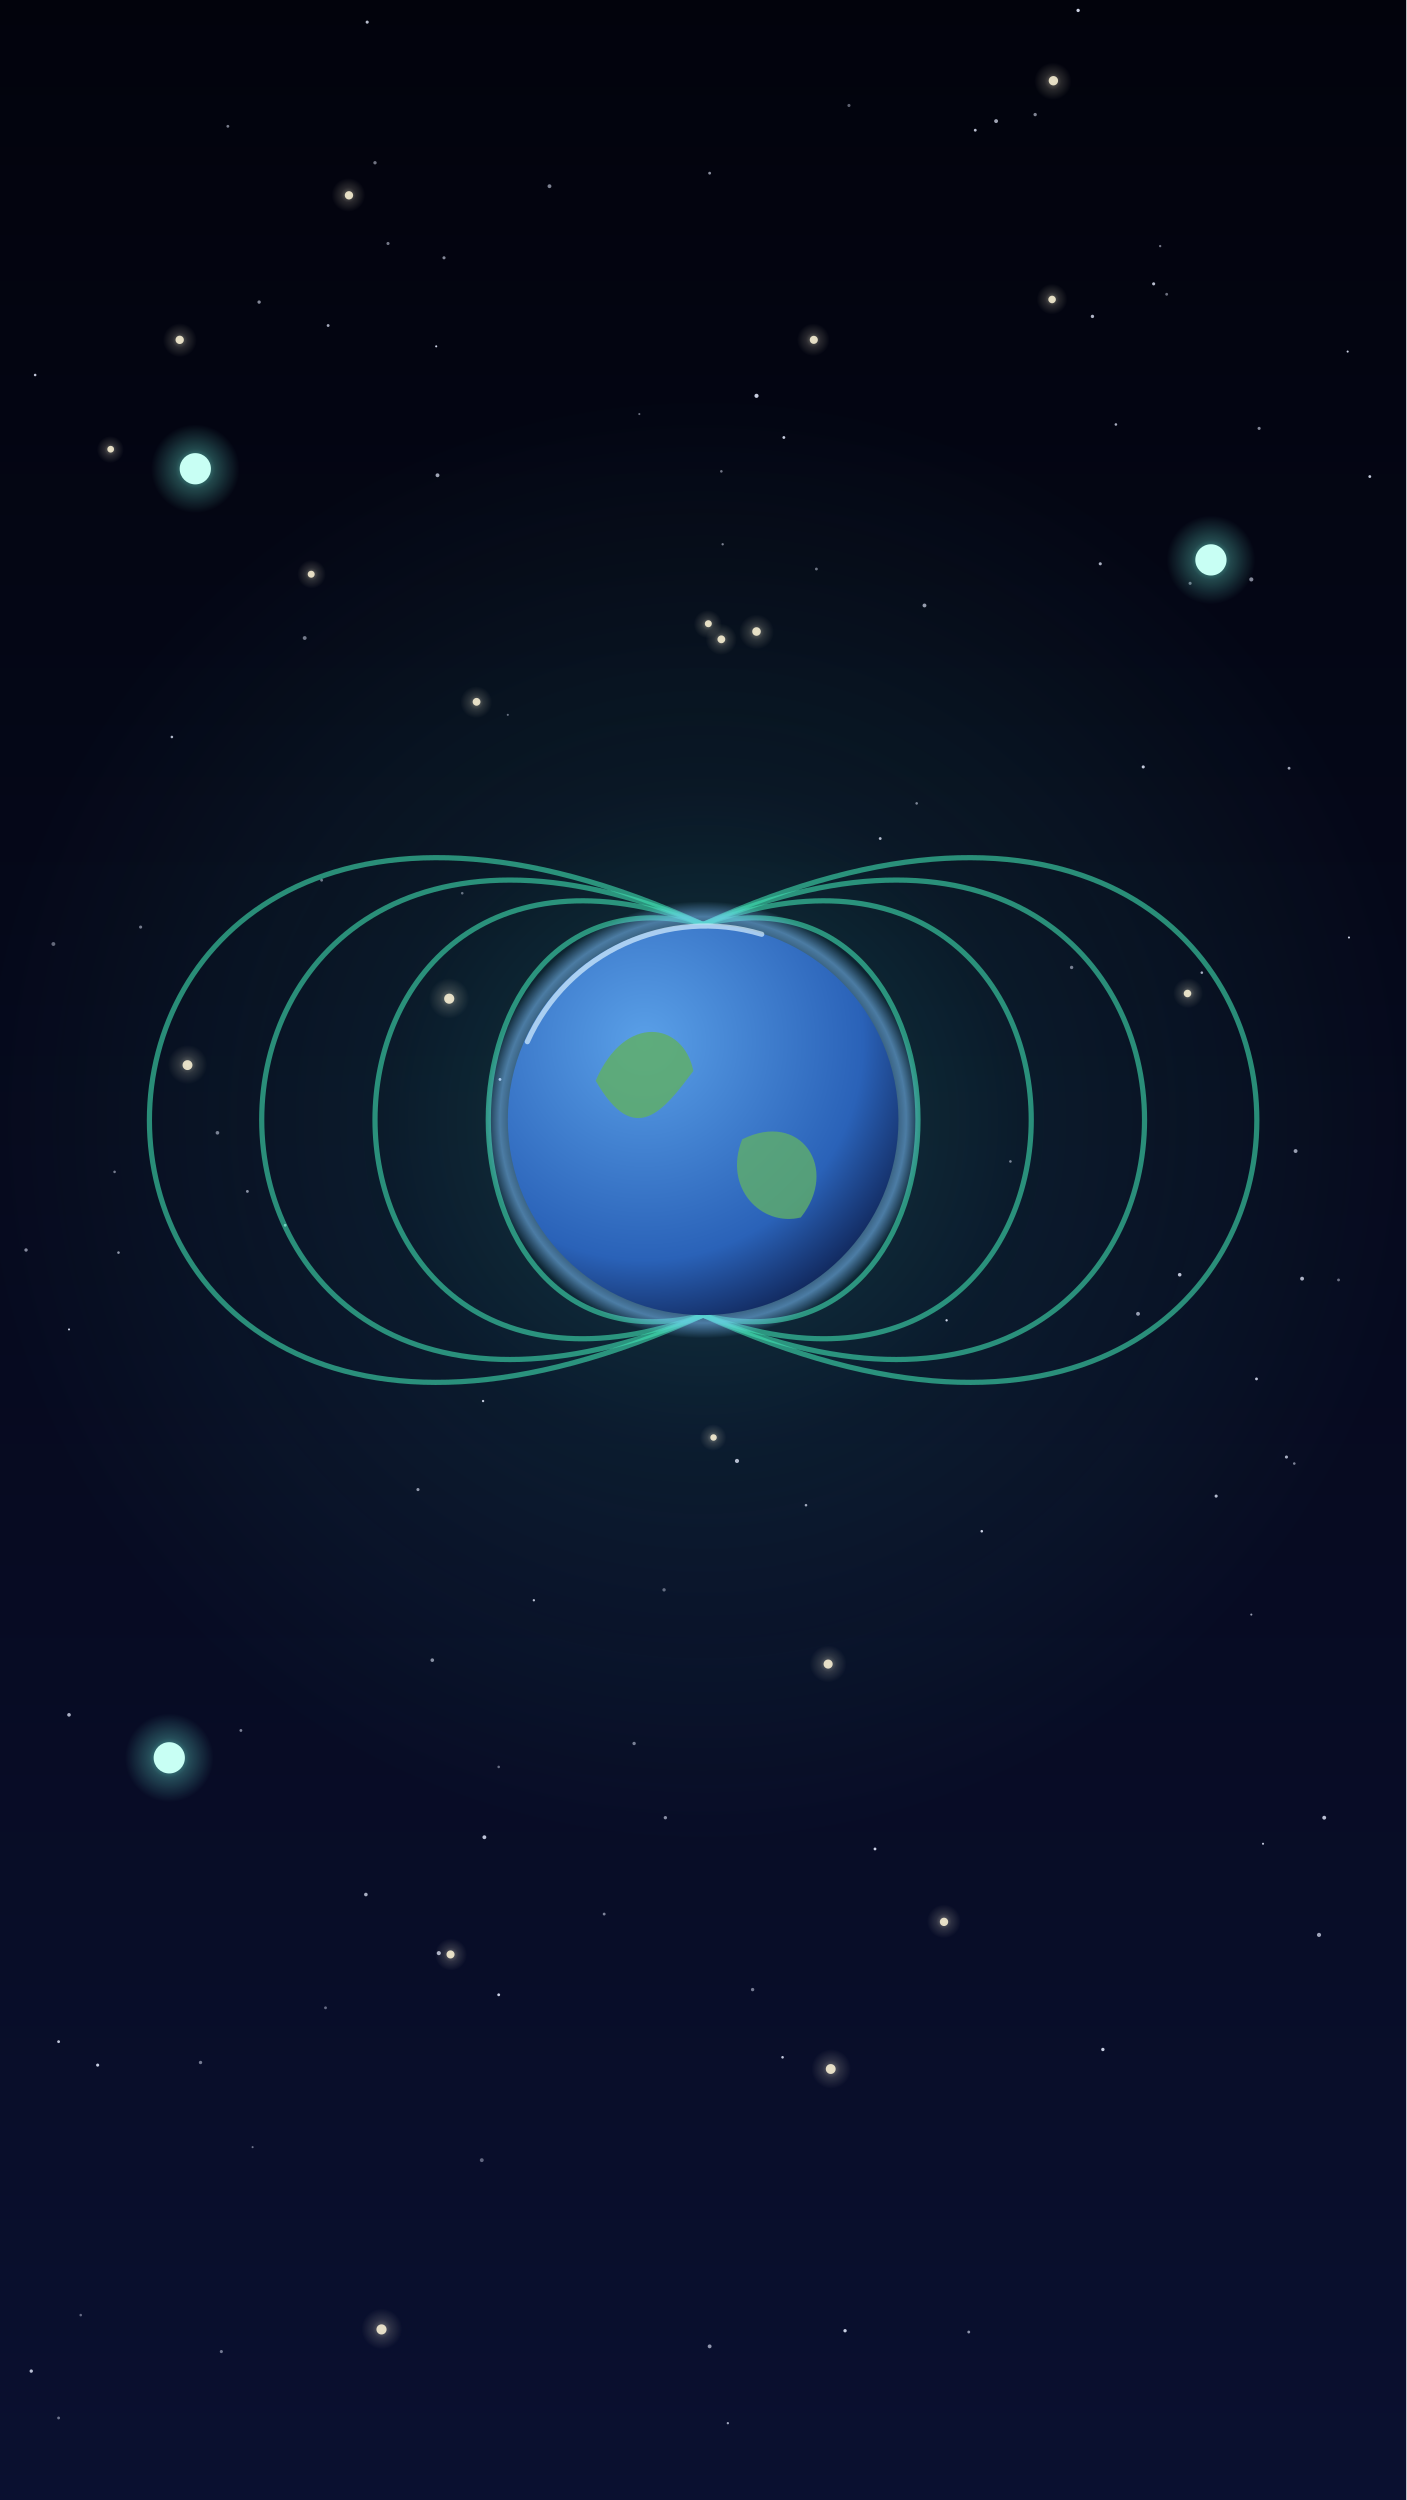
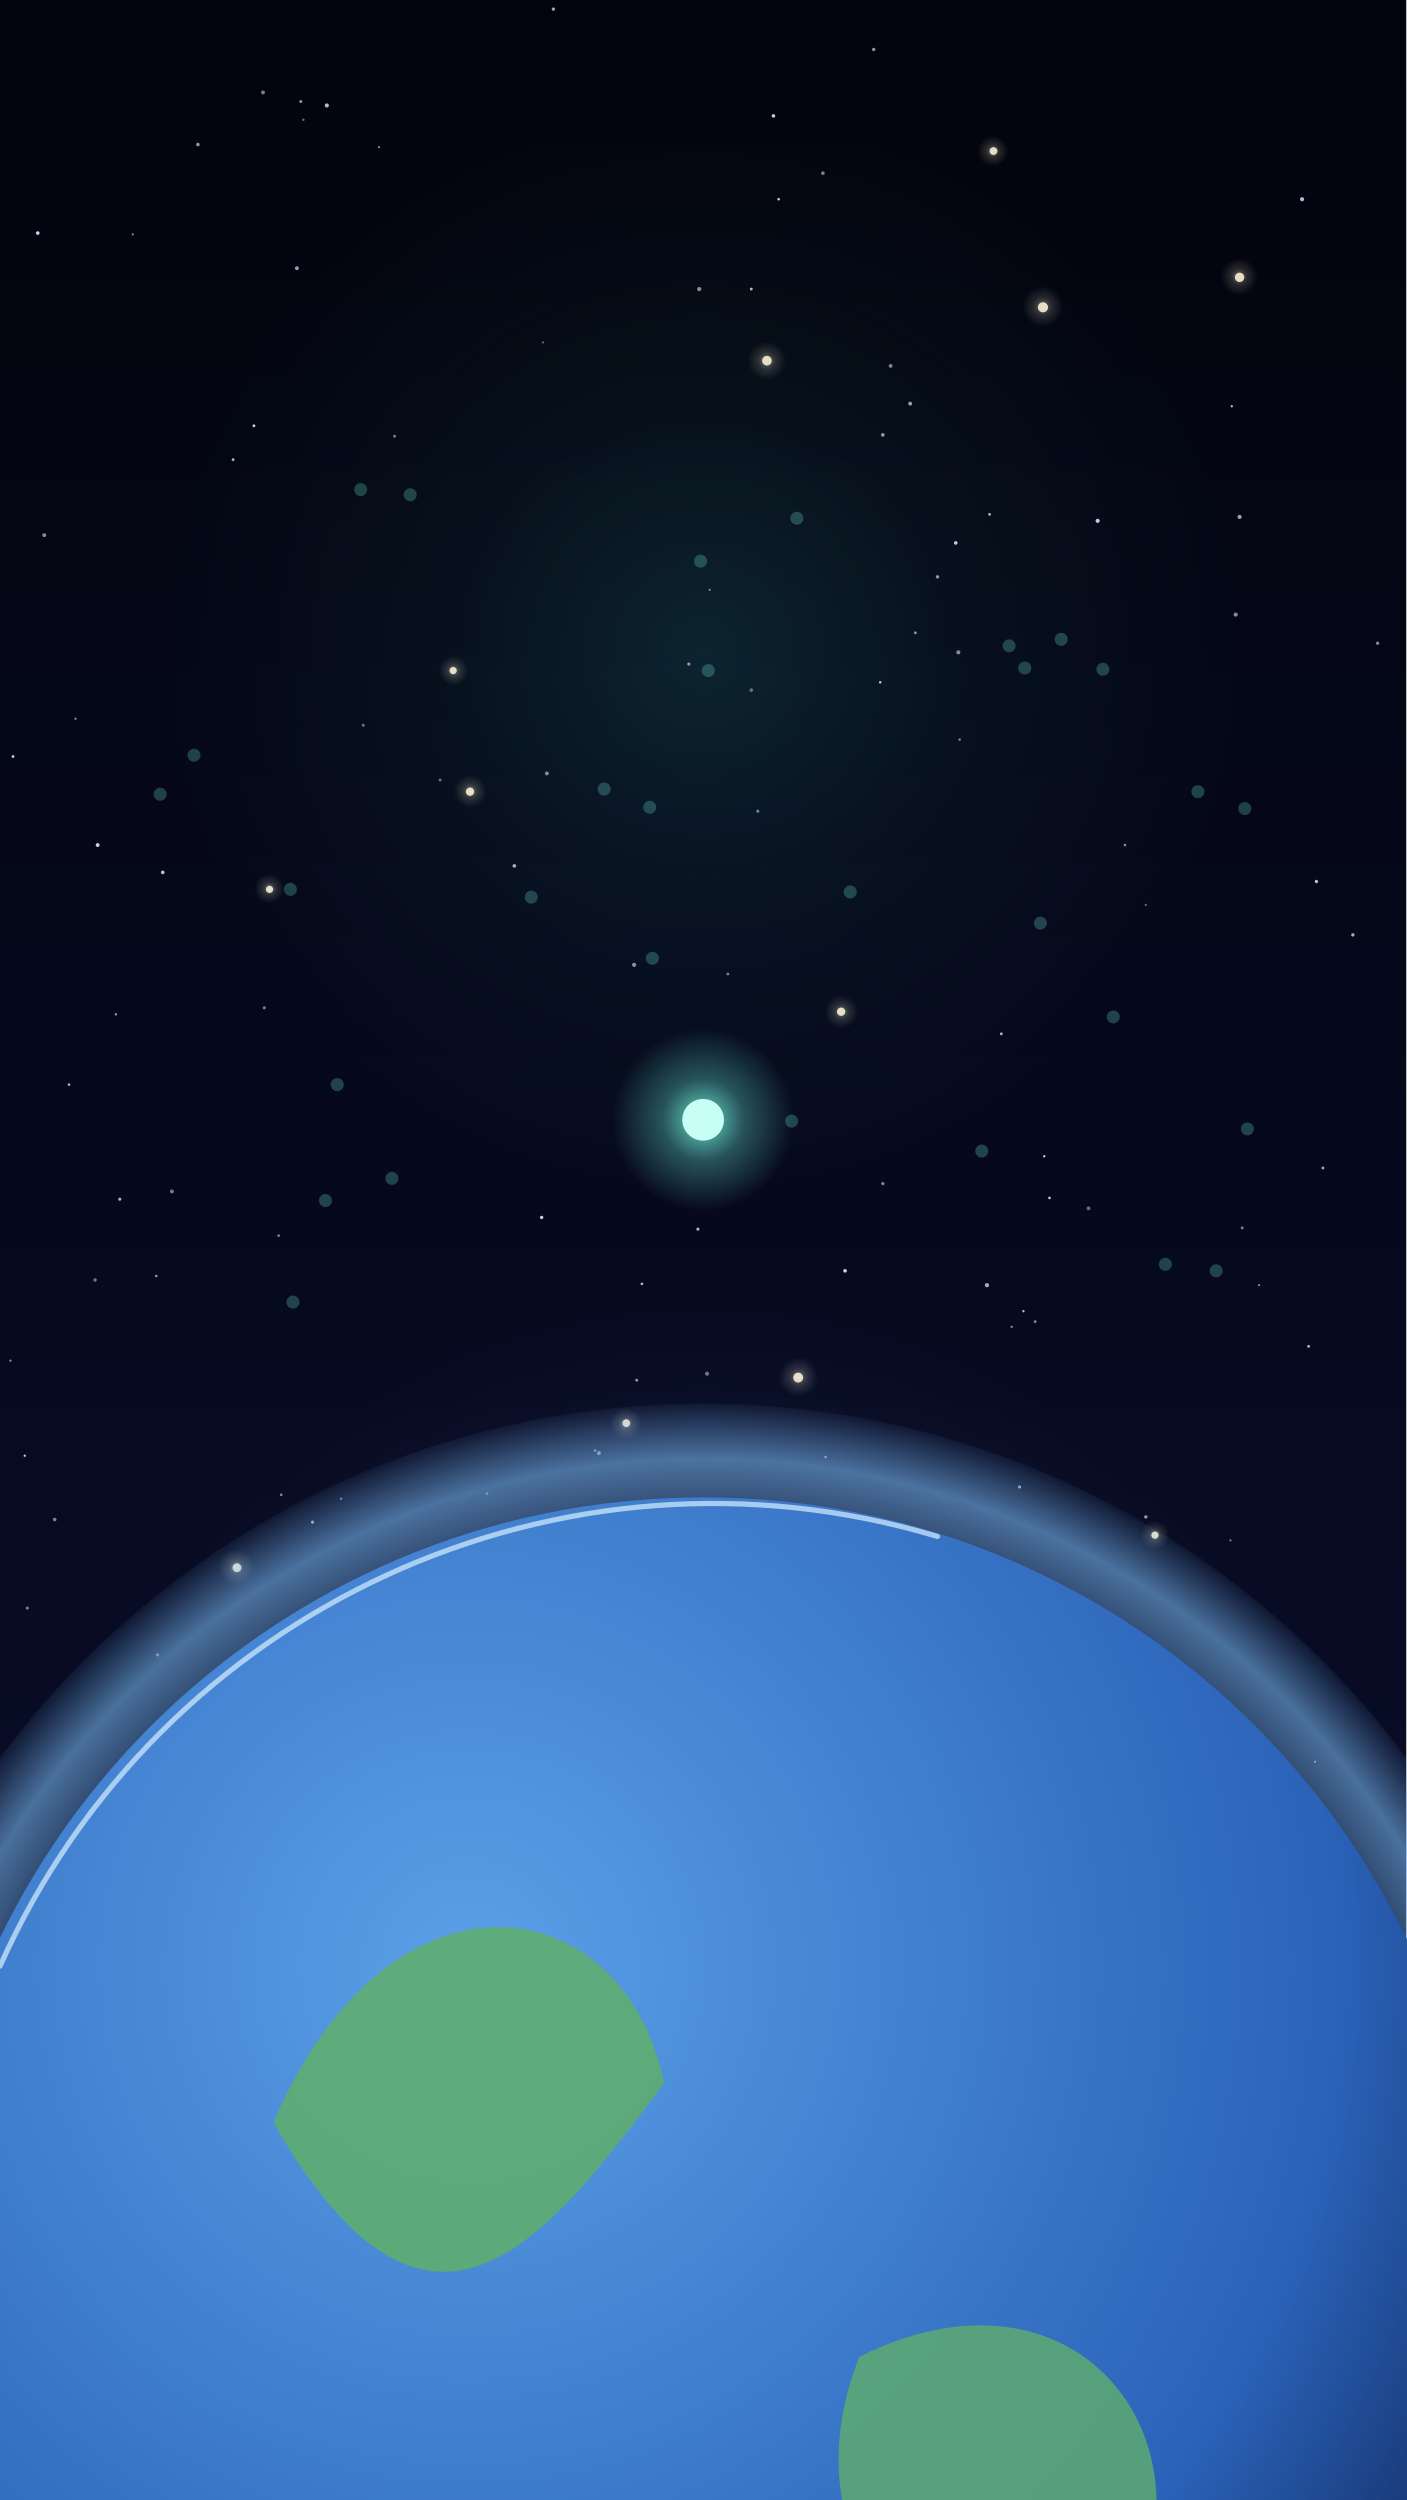
<svg xmlns="http://www.w3.org/2000/svg" viewBox="0 0 1080 1920" width="1080" height="1920">
  <defs>
    <linearGradient id="lg-1" x1="0" y1="0" x2="0" y2="1">
      <stop offset="0" stop-color="#02030c" stop-opacity="1" />
      <stop offset="1" stop-color="#0a1030" stop-opacity="1" />
    </linearGradient>
    <radialGradient id="rg-2" cx="0.5" cy="0.5" r="0.5">
-       <stop offset="0" stop-color="#3fd0c0" stop-opacity="0.25" />
-       <stop offset="0.45" stop-color="#3fd0c0" stop-opacity="0.087" />
+       <stop offset="0" stop-color="#6f8cff" stop-opacity="0.35" />
+       <stop offset="0.45" stop-color="#6f8cff" stop-opacity="0.122" />
+       <stop offset="1" stop-color="#6f8cff" stop-opacity="0" />
+     </radialGradient>
+     <radialGradient id="rg-3" cx="0.5" cy="0.5" r="0.5">
+       <stop offset="0" stop-color="#3fd0c0" stop-opacity="0.15" />
+       <stop offset="0.45" stop-color="#3fd0c0" stop-opacity="0.052" />
      <stop offset="1" stop-color="#3fd0c0" stop-opacity="0" />
    </radialGradient>
-     <radialGradient id="rg-3" cx="0.5" cy="0.5" r="0.5">
-       <stop offset="0" stop-color="#fff6d8" stop-opacity="0.4" />
-       <stop offset="0.45" stop-color="#fff6d8" stop-opacity="0.14" />
-       <stop offset="1" stop-color="#fff6d8" stop-opacity="0" />
-     </radialGradient>
    <radialGradient id="rg-4" cx="0.5" cy="0.5" r="0.5">
      <stop offset="0" stop-color="#fff6d8" stop-opacity="0.4" />
      <stop offset="0.45" stop-color="#fff6d8" stop-opacity="0.14" />
      <stop offset="1" stop-color="#fff6d8" stop-opacity="0" />
    </radialGradient>
    <radialGradient id="rg-5" cx="0.5" cy="0.5" r="0.5">
      <stop offset="0" stop-color="#fff6d8" stop-opacity="0.4" />
      <stop offset="0.45" stop-color="#fff6d8" stop-opacity="0.14" />
      <stop offset="1" stop-color="#fff6d8" stop-opacity="0" />
    </radialGradient>
    <radialGradient id="rg-6" cx="0.5" cy="0.5" r="0.5">
      <stop offset="0" stop-color="#fff6d8" stop-opacity="0.4" />
      <stop offset="0.45" stop-color="#fff6d8" stop-opacity="0.14" />
      <stop offset="1" stop-color="#fff6d8" stop-opacity="0" />
    </radialGradient>
    <radialGradient id="rg-7" cx="0.5" cy="0.5" r="0.5">
      <stop offset="0" stop-color="#fff6d8" stop-opacity="0.4" />
      <stop offset="0.45" stop-color="#fff6d8" stop-opacity="0.14" />
      <stop offset="1" stop-color="#fff6d8" stop-opacity="0" />
    </radialGradient>
    <radialGradient id="rg-8" cx="0.5" cy="0.5" r="0.5">
      <stop offset="0" stop-color="#fff6d8" stop-opacity="0.4" />
      <stop offset="0.45" stop-color="#fff6d8" stop-opacity="0.14" />
      <stop offset="1" stop-color="#fff6d8" stop-opacity="0" />
    </radialGradient>
    <radialGradient id="rg-9" cx="0.5" cy="0.5" r="0.5">
      <stop offset="0" stop-color="#fff6d8" stop-opacity="0.4" />
      <stop offset="0.45" stop-color="#fff6d8" stop-opacity="0.14" />
      <stop offset="1" stop-color="#fff6d8" stop-opacity="0" />
    </radialGradient>
    <radialGradient id="rg-10" cx="0.5" cy="0.5" r="0.5">
      <stop offset="0" stop-color="#fff6d8" stop-opacity="0.4" />
      <stop offset="0.45" stop-color="#fff6d8" stop-opacity="0.14" />
      <stop offset="1" stop-color="#fff6d8" stop-opacity="0" />
    </radialGradient>
    <radialGradient id="rg-11" cx="0.5" cy="0.5" r="0.5">
      <stop offset="0" stop-color="#fff6d8" stop-opacity="0.4" />
      <stop offset="0.45" stop-color="#fff6d8" stop-opacity="0.14" />
      <stop offset="1" stop-color="#fff6d8" stop-opacity="0" />
    </radialGradient>
    <radialGradient id="rg-12" cx="0.5" cy="0.5" r="0.5">
      <stop offset="0" stop-color="#fff6d8" stop-opacity="0.4" />
      <stop offset="0.45" stop-color="#fff6d8" stop-opacity="0.14" />
      <stop offset="1" stop-color="#fff6d8" stop-opacity="0" />
    </radialGradient>
    <radialGradient id="rg-13" cx="0.5" cy="0.5" r="0.5">
      <stop offset="0" stop-color="#fff6d8" stop-opacity="0.4" />
      <stop offset="0.45" stop-color="#fff6d8" stop-opacity="0.14" />
      <stop offset="1" stop-color="#fff6d8" stop-opacity="0" />
    </radialGradient>
    <radialGradient id="rg-14" cx="0.5" cy="0.5" r="0.5">
      <stop offset="0" stop-color="#fff6d8" stop-opacity="0.4" />
      <stop offset="0.45" stop-color="#fff6d8" stop-opacity="0.14" />
      <stop offset="1" stop-color="#fff6d8" stop-opacity="0" />
    </radialGradient>
    <radialGradient id="rg-15" cx="0.5" cy="0.5" r="0.5">
      <stop offset="0" stop-color="#fff6d8" stop-opacity="0.4" />
      <stop offset="0.45" stop-color="#fff6d8" stop-opacity="0.14" />
      <stop offset="1" stop-color="#fff6d8" stop-opacity="0" />
    </radialGradient>
    <radialGradient id="rg-16" cx="0.5" cy="0.5" r="0.5">
      <stop offset="0" stop-color="#fff6d8" stop-opacity="0.4" />
      <stop offset="0.45" stop-color="#fff6d8" stop-opacity="0.14" />
      <stop offset="1" stop-color="#fff6d8" stop-opacity="0" />
    </radialGradient>
    <radialGradient id="rg-17" cx="0.5" cy="0.5" r="0.5">
      <stop offset="0" stop-color="#fff6d8" stop-opacity="0.4" />
      <stop offset="0.45" stop-color="#fff6d8" stop-opacity="0.14" />
      <stop offset="1" stop-color="#fff6d8" stop-opacity="0" />
    </radialGradient>
    <radialGradient id="rg-18" cx="0.5" cy="0.5" r="0.5">
      <stop offset="0" stop-color="#fff6d8" stop-opacity="0.4" />
      <stop offset="0.45" stop-color="#fff6d8" stop-opacity="0.14" />
      <stop offset="1" stop-color="#fff6d8" stop-opacity="0" />
    </radialGradient>
    <radialGradient id="rg-19" cx="0.5" cy="0.5" r="0.5">
      <stop offset="0" stop-color="#fff6d8" stop-opacity="0.4" />
      <stop offset="0.45" stop-color="#fff6d8" stop-opacity="0.14" />
      <stop offset="1" stop-color="#fff6d8" stop-opacity="0" />
    </radialGradient>
    <radialGradient id="rg-20" cx="0.5" cy="0.5" r="0.5">
      <stop offset="0" stop-color="#fff6d8" stop-opacity="0.4" />
      <stop offset="0.45" stop-color="#fff6d8" stop-opacity="0.14" />
      <stop offset="1" stop-color="#fff6d8" stop-opacity="0" />
    </radialGradient>
    <radialGradient id="rg-21" cx="0.5" cy="0.5" r="0.5">
      <stop offset="0" stop-color="#fff6d8" stop-opacity="0.4" />
      <stop offset="0.45" stop-color="#fff6d8" stop-opacity="0.14" />
      <stop offset="1" stop-color="#fff6d8" stop-opacity="0" />
    </radialGradient>
    <radialGradient id="rg-22" cx="0.5" cy="0.5" r="0.5">
      <stop offset="0" stop-color="#fff6d8" stop-opacity="0.4" />
      <stop offset="0.45" stop-color="#fff6d8" stop-opacity="0.14" />
      <stop offset="1" stop-color="#fff6d8" stop-opacity="0" />
    </radialGradient>
    <radialGradient id="rg-23" cx="0.5" cy="0.5" r="0.5">
      <stop offset="0" stop-color="#fff6d8" stop-opacity="0.4" />
      <stop offset="0.45" stop-color="#fff6d8" stop-opacity="0.14" />
      <stop offset="1" stop-color="#fff6d8" stop-opacity="0" />
    </radialGradient>
-     <radialGradient id="rg-24" cx="0.35" cy="0.3" r="0.8">
+     <radialGradient id="rg-24" cx="0.5" cy="0.5" r="0.5">
+       <stop offset="0" stop-color="#fff6d8" stop-opacity="0.4" />
+       <stop offset="0.45" stop-color="#fff6d8" stop-opacity="0.14" />
+       <stop offset="1" stop-color="#fff6d8" stop-opacity="0" />
+     </radialGradient>
+     <radialGradient id="rg-25" cx="0.35" cy="0.3" r="0.8">
      <stop offset="0" stop-color="#5aa0e8" stop-opacity="1" />
      <stop offset="0.7" stop-color="#2a62b8" stop-opacity="1" />
      <stop offset="1" stop-color="#0c1c4a" stop-opacity="1" />
    </radialGradient>
-     <radialGradient id="rg-25" cx="0.5" cy="0.5" r="0.5">
+     <radialGradient id="rg-26" cx="0.5" cy="0.5" r="0.5">
      <stop offset="0.8" stop-color="#7fc2ff" stop-opacity="0.0" />
      <stop offset="0.93" stop-color="#7fc2ff" stop-opacity="0.55" />
      <stop offset="1" stop-color="#7fc2ff" stop-opacity="0" />
    </radialGradient>
-     <radialGradient id="rg-26" cx="0.5" cy="0.5" r="0.5">
-       <stop offset="0" stop-color="#6ff0dc" stop-opacity="0.8" />
-       <stop offset="0.45" stop-color="#6ff0dc" stop-opacity="0.28" />
-       <stop offset="1" stop-color="#6ff0dc" stop-opacity="0" />
-     </radialGradient>
    <radialGradient id="rg-27" cx="0.5" cy="0.5" r="0.5">
-       <stop offset="0" stop-color="#6ff0dc" stop-opacity="0.8" />
-       <stop offset="0.45" stop-color="#6ff0dc" stop-opacity="0.28" />
-       <stop offset="1" stop-color="#6ff0dc" stop-opacity="0" />
-     </radialGradient>
-     <radialGradient id="rg-28" cx="0.5" cy="0.5" r="0.5">
-       <stop offset="0" stop-color="#6ff0dc" stop-opacity="0.8" />
-       <stop offset="0.45" stop-color="#6ff0dc" stop-opacity="0.28" />
+       <stop offset="0" stop-color="#6ff0dc" stop-opacity="0.9" />
+       <stop offset="0.45" stop-color="#6ff0dc" stop-opacity="0.315" />
      <stop offset="1" stop-color="#6ff0dc" stop-opacity="0" />
    </radialGradient>
  </defs>
  <rect id="space-bg" width="1080" height="1920" fill="url(#lg-1)" />
  <g id="mv-drift-nebula-cloud">
-     <circle cx="540" cy="860" r="560" fill="url(#rg-2)" />
+     <circle cx="540" cy="1500" r="500" fill="url(#rg-2)" />
+     <circle cx="540" cy="500" r="420" fill="url(#rg-3)" />
  </g>
  <g id="star-field">
-     <circle cx="1035" cy="270" r="0.8" fill="#e6ecff" opacity="0.90" />
-     <circle cx="199" cy="232" r="1.3" fill="#e6ecff" opacity="0.57" />
-     <circle cx="961" cy="445" r="1.6" fill="#e6ecff" opacity="0.56" />
-     <circle cx="649" cy="1790" r="1.3" fill="#e6ecff" opacity="0.86" />
-     <circle cx="765" cy="93" r="1.5" fill="#e6ecff" opacity="0.69" />
-     <circle cx="336" cy="365" r="1.5" fill="#e6ecff" opacity="0.69" />
-     <circle cx="1013" cy="1486" r="1.6" fill="#e6ecff" opacity="0.68" />
-     <circle cx="754" cy="1176" r="1.0" fill="#e6ecff" opacity="0.88" />
-     <circle cx="337" cy="1500" r="1.6" fill="#e6ecff" opacity="0.73" />
-     <circle cx="154" cy="1584" r="1.3" fill="#e6ecff" opacity="0.49" />
-     <circle cx="53" cy="1021" r="0.8" fill="#e6ecff" opacity="0.86" />
-     <circle cx="547" cy="993" r="1.1" fill="#e6ecff" opacity="0.73" />
-     <circle cx="990" cy="590" r="1.1" fill="#e6ecff" opacity="0.69" />
-     <circle cx="321" cy="1144" r="1.2" fill="#e6ecff" opacity="0.62" />
-     <circle cx="727" cy="1014" r="0.9" fill="#e6ecff" opacity="0.90" />
-     <circle cx="384" cy="829" r="1.1" fill="#e6ecff" opacity="0.86" />
-     <circle cx="1028" cy="983" r="1.1" fill="#e6ecff" opacity="0.45" />
-     <circle cx="967" cy="329" r="1.2" fill="#e6ecff" opacity="0.57" />
-     <circle cx="355" cy="686" r="1.0" fill="#e6ecff" opacity="0.42" />
-     <circle cx="578" cy="1528" r="1.3" fill="#e6ecff" opacity="0.50" />
-     <circle cx="749" cy="100" r="1.1" fill="#e6ecff" opacity="0.81" />
-     <circle cx="995" cy="884" r="1.5" fill="#e6ecff" opacity="0.65" />
-     <circle cx="566" cy="1122" r="1.6" fill="#e6ecff" opacity="0.77" />
-     <circle cx="511" cy="1396" r="1.3" fill="#e6ecff" opacity="0.58" />
-     <circle cx="847" cy="1574" r="1.3" fill="#e6ecff" opacity="0.87" />
-     <circle cx="20" cy="960" r="1.3" fill="#e6ecff" opacity="0.57" />
-     <circle cx="185" cy="1329" r="1.1" fill="#e6ecff" opacity="0.53" />
-     <circle cx="45" cy="1857" r="1.1" fill="#e6ecff" opacity="0.46" />
-     <circle cx="234" cy="490" r="1.5" fill="#e6ecff" opacity="0.49" />
-     <circle cx="298" cy="187" r="1.2" fill="#e6ecff" opacity="0.50" />
-     <circle cx="372" cy="1411" r="1.5" fill="#e6ecff" opacity="0.82" />
-     <circle cx="41" cy="725" r="1.5" fill="#e6ecff" opacity="0.42" />
-     <circle cx="219" cy="941" r="1.1" fill="#e6ecff" opacity="0.78" />
-     <circle cx="776" cy="892" r="1.0" fill="#e6ecff" opacity="0.52" />
-     <circle cx="288" cy="125" r="1.3" fill="#e6ecff" opacity="0.48" />
-     <circle cx="961" cy="1240" r="0.8" fill="#e6ecff" opacity="0.65" />
-     <circle cx="652" cy="81" r="1.2" fill="#e6ecff" opacity="0.41" />
-     <circle cx="828" cy="8" r="1.3" fill="#e6ecff" opacity="0.89" />
-     <circle cx="914" cy="448" r="1.2" fill="#e6ecff" opacity="0.47" />
-     <circle cx="370" cy="1659" r="1.5" fill="#e6ecff" opacity="0.40" />
-     <circle cx="410" cy="1229" r="0.9" fill="#e6ecff" opacity="0.80" />
-     <circle cx="965" cy="1059" r="1.1" fill="#e6ecff" opacity="0.82" />
-     <circle cx="554" cy="362" r="1.0" fill="#e6ecff" opacity="0.48" />
-     <circle cx="906" cy="979" r="1.4" fill="#e6ecff" opacity="0.81" />
-     <circle cx="1052" cy="366" r="1.1" fill="#e6ecff" opacity="0.84" />
-     <circle cx="823" cy="743" r="1.3" fill="#e6ecff" opacity="0.50" />
-     <circle cx="175" cy="97" r="1.1" fill="#e6ecff" opacity="0.52" />
-     <circle cx="559" cy="1861" r="0.9" fill="#e6ecff" opacity="0.68" />
-     <circle cx="934" cy="1149" r="1.2" fill="#e6ecff" opacity="0.78" />
-     <circle cx="24" cy="1821" r="1.3" fill="#e6ecff" opacity="0.80" />
-     <circle cx="891" cy="189" r="0.9" fill="#e6ecff" opacity="0.49" />
-     <circle cx="545" cy="1802" r="1.5" fill="#e6ecff" opacity="0.61" />
-     <circle cx="672" cy="1420" r="1.1" fill="#e6ecff" opacity="0.89" />
-     <circle cx="1017" cy="1396" r="1.5" fill="#e6ecff" opacity="0.80" />
-     <circle cx="704" cy="617" r="1.0" fill="#e6ecff" opacity="0.52" />
-     <circle cx="62" cy="1778" r="1.0" fill="#e6ecff" opacity="0.41" />
-     <circle cx="341" cy="198" r="1.2" fill="#e6ecff" opacity="0.57" />
-     <circle cx="190" cy="915" r="1.1" fill="#e6ecff" opacity="0.58" />
-     <circle cx="878" cy="589" r="1.2" fill="#e6ecff" opacity="0.84" />
-     <circle cx="1036" cy="720" r="0.8" fill="#e6ecff" opacity="0.88" />
-     <circle cx="555" cy="418" r="0.9" fill="#e6ecff" opacity="0.52" />
-     <circle cx="335" cy="266" r="0.8" fill="#e6ecff" opacity="0.90" />
-     <circle cx="886" cy="218" r="1.2" fill="#e6ecff" opacity="0.80" />
-     <circle cx="545" cy="133" r="1.1" fill="#e6ecff" opacity="0.59" />
-     <circle cx="988" cy="1119" r="1.2" fill="#e6ecff" opacity="0.72" />
-     <circle cx="53" cy="1317" r="1.4" fill="#e6ecff" opacity="0.74" />
-     <circle cx="390" cy="549" r="0.8" fill="#e6ecff" opacity="0.44" />
-     <circle cx="167" cy="870" r="1.4" fill="#e6ecff" opacity="0.51" />
-     <circle cx="510" cy="1221" r="1.3" fill="#e6ecff" opacity="0.41" />
-     <circle cx="994" cy="1124" r="1.0" fill="#e6ecff" opacity="0.52" />
-     <circle cx="744" cy="1791" r="1.1" fill="#e6ecff" opacity="0.60" />
-     <circle cx="602" cy="336" r="1.1" fill="#e6ecff" opacity="0.86" />
-     <circle cx="601" cy="1580" r="1.0" fill="#e6ecff" opacity="0.83" />
-     <circle cx="845" cy="433" r="1.2" fill="#e6ecff" opacity="0.74" />
-     <circle cx="619" cy="1156" r="1.0" fill="#e6ecff" opacity="0.68" />
-     <circle cx="383" cy="1532" r="1.1" fill="#e6ecff" opacity="0.89" />
-     <circle cx="627" cy="437" r="1.1" fill="#e6ecff" opacity="0.46" />
-     <circle cx="795" cy="88" r="1.3" fill="#e6ecff" opacity="0.55" />
-     <circle cx="839" cy="243" r="1.3" fill="#e6ecff" opacity="0.76" />
-     <circle cx="252" cy="250" r="1.1" fill="#e6ecff" opacity="0.72" />
-     <circle cx="282" cy="17" r="1.2" fill="#e6ecff" opacity="0.80" />
-     <circle cx="170" cy="1806" r="1.2" fill="#e6ecff" opacity="0.48" />
-     <circle cx="108" cy="712" r="1.2" fill="#e6ecff" opacity="0.49" />
-     <circle cx="91" cy="962" r="1.0" fill="#e6ecff" opacity="0.62" />
-     <circle cx="487" cy="1339" r="1.3" fill="#e6ecff" opacity="0.51" />
-     <circle cx="194" cy="1649" r="0.8" fill="#e6ecff" opacity="0.46" />
-     <circle cx="75" cy="1586" r="1.2" fill="#e6ecff" opacity="0.86" />
-     <circle cx="676" cy="644" r="1.1" fill="#e6ecff" opacity="0.77" />
-     <circle cx="250" cy="1542" r="1.1" fill="#e6ecff" opacity="0.42" />
-     <circle cx="371" cy="1076" r="0.9" fill="#e6ecff" opacity="0.85" />
-     <circle cx="1000" cy="982" r="1.5" fill="#e6ecff" opacity="0.74" />
-     <circle cx="581" cy="304" r="1.6" fill="#e6ecff" opacity="0.86" />
-     <circle cx="488" cy="739" r="0.9" fill="#e6ecff" opacity="0.71" />
-     <circle cx="923" cy="747" r="1.0" fill="#e6ecff" opacity="0.71" />
-     <circle cx="857" cy="326" r="1.0" fill="#e6ecff" opacity="0.72" />
-     <circle cx="45" cy="1568" r="1.1" fill="#e6ecff" opacity="0.82" />
-     <circle cx="491" cy="318" r="0.8" fill="#e6ecff" opacity="0.46" />
-     <circle cx="281" cy="1455" r="1.4" fill="#e6ecff" opacity="0.72" />
-     <circle cx="332" cy="1275" r="1.4" fill="#e6ecff" opacity="0.58" />
-     <circle cx="88" cy="900" r="1.0" fill="#e6ecff" opacity="0.49" />
-     <circle cx="422" cy="143" r="1.5" fill="#e6ecff" opacity="0.54" />
-     <circle cx="970" cy="1416" r="0.8" fill="#e6ecff" opacity="0.85" />
-     <circle cx="874" cy="1009" r="1.5" fill="#e6ecff" opacity="0.64" />
-     <circle cx="27" cy="288" r="1.0" fill="#e6ecff" opacity="0.83" />
-     <circle cx="896" cy="226" r="1.1" fill="#e6ecff" opacity="0.46" />
-     <circle cx="247" cy="676" r="1.1" fill="#e6ecff" opacity="0.47" />
-     <circle cx="710" cy="465" r="1.5" fill="#e6ecff" opacity="0.64" />
-     <circle cx="464" cy="1470" r="1.1" fill="#e6ecff" opacity="0.53" />
-     <circle cx="132" cy="566" r="1.0" fill="#e6ecff" opacity="0.77" />
-     <circle cx="383" cy="1357" r="1.0" fill="#e6ecff" opacity="0.43" />
+     <circle cx="178" cy="1324" r="1.3" fill="#e6ecff" opacity="0.64" />
+     <circle cx="233" cy="1522" r="1.4" fill="#e6ecff" opacity="0.66" />
+     <circle cx="545" cy="453" r="0.8" fill="#e6ecff" opacity="0.59" />
+     <circle cx="632" cy="133" r="1.4" fill="#e6ecff" opacity="0.52" />
+     <circle cx="251" cy="81" r="1.6" fill="#e6ecff" opacity="0.77" />
+     <circle cx="945" cy="1183" r="0.8" fill="#e6ecff" opacity="0.56" />
+     <circle cx="537" cy="222" r="1.6" fill="#e6ecff" opacity="0.58" />
+     <circle cx="167" cy="1570" r="0.9" fill="#e6ecff" opacity="0.86" />
+     <circle cx="489" cy="1060" r="1.1" fill="#e6ecff" opacity="0.64" />
+     <circle cx="202" cy="71" r="1.5" fill="#e6ecff" opacity="0.52" />
+     <circle cx="843" cy="400" r="1.6" fill="#e6ecff" opacity="0.85" />
+     <circle cx="815" cy="1465" r="1.3" fill="#e6ecff" opacity="0.76" />
+     <circle cx="132" cy="915" r="1.5" fill="#e6ecff" opacity="0.50" />
+     <circle cx="997" cy="1704" r="1.1" fill="#e6ecff" opacity="0.58" />
+     <circle cx="487" cy="741" r="1.6" fill="#e6ecff" opacity="0.59" />
+     <circle cx="29" cy="179" r="1.4" fill="#e6ecff" opacity="0.90" />
+     <circle cx="536" cy="944" r="1.2" fill="#e6ecff" opacity="0.77" />
+     <circle cx="240" cy="1169" r="1.2" fill="#e6ecff" opacity="0.71" />
+     <circle cx="195" cy="327" r="1.1" fill="#e6ecff" opacity="0.86" />
+     <circle cx="374" cy="1147" r="1.0" fill="#e6ecff" opacity="0.45" />
+     <circle cx="71" cy="1562" r="1.4" fill="#e6ecff" opacity="0.59" />
+     <circle cx="738" cy="1298" r="1.5" fill="#e6ecff" opacity="0.88" />
+     <circle cx="440" cy="1899" r="1.6" fill="#e6ecff" opacity="0.70" />
+     <circle cx="954" cy="943" r="1.1" fill="#e6ecff" opacity="0.52" />
+     <circle cx="946" cy="312" r="0.9" fill="#e6ecff" opacity="0.80" />
+     <circle cx="836" cy="928" r="1.5" fill="#e6ecff" opacity="0.43" />
+     <circle cx="279" cy="557" r="1.1" fill="#e6ecff" opacity="0.49" />
+     <circle cx="75" cy="649" r="1.5" fill="#e6ecff" opacity="0.89" />
+     <circle cx="806" cy="920" r="1.0" fill="#e6ecff" opacity="0.88" />
+     <circle cx="568" cy="1399" r="0.8" fill="#e6ecff" opacity="0.51" />
+     <circle cx="905" cy="1527" r="1.5" fill="#e6ecff" opacity="0.70" />
+     <circle cx="460" cy="1116" r="1.5" fill="#e6ecff" opacity="0.55" />
+     <circle cx="577" cy="530" r="1.4" fill="#e6ecff" opacity="0.41" />
+     <circle cx="740" cy="1832" r="0.8" fill="#e6ecff" opacity="0.70" />
+     <circle cx="695" cy="1635" r="1.3" fill="#e6ecff" opacity="0.53" />
+     <circle cx="438" cy="1841" r="1.5" fill="#e6ecff" opacity="0.47" />
+     <circle cx="102" cy="180" r="0.8" fill="#e6ecff" opacity="0.62" />
+     <circle cx="152" cy="1665" r="1.3" fill="#e6ecff" opacity="0.46" />
+     <circle cx="582" cy="623" r="1.2" fill="#e6ecff" opacity="0.51" />
+     <circle cx="179" cy="353" r="1.1" fill="#e6ecff" opacity="0.75" />
+     <circle cx="594" cy="89" r="1.4" fill="#e6ecff" opacity="0.84" />
+     <circle cx="836" cy="1518" r="0.8" fill="#e6ecff" opacity="0.63" />
+     <circle cx="69" cy="1467" r="0.9" fill="#e6ecff" opacity="0.76" />
+     <circle cx="273" cy="1338" r="1.1" fill="#e6ecff" opacity="0.42" />
+     <circle cx="420" cy="594" r="1.5" fill="#e6ecff" opacity="0.55" />
+     <circle cx="543" cy="1055" r="1.6" fill="#e6ecff" opacity="0.45" />
+     <circle cx="649" cy="976" r="1.4" fill="#e6ecff" opacity="0.88" />
+     <circle cx="335" cy="1343" r="1.2" fill="#e6ecff" opacity="0.68" />
+     <circle cx="69" cy="1564" r="1.6" fill="#e6ecff" opacity="0.58" />
+     <circle cx="344" cy="1907" r="0.9" fill="#e6ecff" opacity="0.44" />
+     <circle cx="79" cy="1564" r="1.4" fill="#e6ecff" opacity="0.62" />
+     <circle cx="671" cy="38" r="1.3" fill="#e6ecff" opacity="0.62" />
+     <circle cx="559" cy="748" r="1.1" fill="#e6ecff" opacity="0.51" />
+     <circle cx="53" cy="833" r="1.0" fill="#e6ecff" opacity="0.75" />
+     <circle cx="883" cy="1390" r="1.2" fill="#e6ecff" opacity="0.52" />
+     <circle cx="416" cy="935" r="1.3" fill="#e6ecff" opacity="0.88" />
+     <circle cx="92" cy="921" r="1.2" fill="#e6ecff" opacity="0.76" />
+     <circle cx="962" cy="1497" r="1.3" fill="#e6ecff" opacity="0.78" />
+     <circle cx="721" cy="1649" r="1.4" fill="#e6ecff" opacity="0.74" />
+     <circle cx="265" cy="1760" r="1.1" fill="#e6ecff" opacity="0.71" />
+     <circle cx="891" cy="1850" r="1.6" fill="#e6ecff" opacity="0.40" />
+     <circle cx="338" cy="599" r="1.1" fill="#e6ecff" opacity="0.47" />
+     <circle cx="598" cy="153" r="1.0" fill="#e6ecff" opacity="0.87" />
+     <circle cx="802" cy="888" r="0.9" fill="#e6ecff" opacity="0.88" />
+     <circle cx="760" cy="395" r="1.1" fill="#e6ecff" opacity="0.72" />
+     <circle cx="736" cy="501" r="1.6" fill="#e6ecff" opacity="0.56" />
+     <circle cx="275" cy="1623" r="0.9" fill="#e6ecff" opacity="0.74" />
+     <circle cx="216" cy="1148" r="1.0" fill="#e6ecff" opacity="0.59" />
+     <circle cx="1016" cy="897" r="1.1" fill="#e6ecff" opacity="0.71" />
+     <circle cx="303" cy="335" r="1.1" fill="#e6ecff" opacity="0.54" />
+     <circle cx="204" cy="1845" r="0.8" fill="#e6ecff" opacity="0.81" />
+     <circle cx="1010" cy="1353" r="0.8" fill="#e6ecff" opacity="0.65" />
+     <circle cx="42" cy="1167" r="1.4" fill="#e6ecff" opacity="0.52" />
+     <circle cx="8" cy="1045" r="0.9" fill="#e6ecff" opacity="0.55" />
+     <circle cx="490" cy="1717" r="1.1" fill="#e6ecff" opacity="0.47" />
+     <circle cx="855" cy="1579" r="1.2" fill="#e6ecff" opacity="0.42" />
+     <circle cx="203" cy="774" r="1.2" fill="#e6ecff" opacity="0.51" />
+     <circle cx="867" cy="1620" r="1.5" fill="#e6ecff" opacity="0.84" />
+     <circle cx="19" cy="1118" r="0.9" fill="#e6ecff" opacity="0.85" />
+     <circle cx="807" cy="1458" r="1.0" fill="#e6ecff" opacity="0.43" />
+     <circle cx="880" cy="1165" r="1.3" fill="#e6ecff" opacity="0.64" />
+     <circle cx="864" cy="649" r="1.0" fill="#e6ecff" opacity="0.58" />
+     <circle cx="322" cy="1204" r="1.5" fill="#e6ecff" opacity="0.44" />
+     <circle cx="73" cy="983" r="1.3" fill="#e6ecff" opacity="0.49" />
+     <circle cx="291" cy="113" r="0.8" fill="#e6ecff" opacity="0.65" />
+     <circle cx="735" cy="1254" r="0.9" fill="#e6ecff" opacity="0.45" />
+     <circle cx="1005" cy="1034" r="1.1" fill="#e6ecff" opacity="0.75" />
+     <circle cx="786" cy="1007" r="0.9" fill="#e6ecff" opacity="0.81" />
+     <circle cx="231" cy="78" r="1.1" fill="#e6ecff" opacity="0.67" />
+     <circle cx="678" cy="334" r="1.4" fill="#e6ecff" opacity="0.65" />
+     <circle cx="175" cy="1634" r="1.4" fill="#e6ecff" opacity="0.85" />
+     <circle cx="734" cy="417" r="1.4" fill="#e6ecff" opacity="0.85" />
+     <circle cx="576" cy="1744" r="1.6" fill="#e6ecff" opacity="0.60" />
+     <circle cx="1017" cy="1799" r="1.4" fill="#e6ecff" opacity="0.41" />
+     <circle cx="380" cy="1178" r="1.3" fill="#e6ecff" opacity="0.78" />
+     <circle cx="699" cy="310" r="1.5" fill="#e6ecff" opacity="0.67" />
+     <circle cx="952" cy="397" r="1.6" fill="#e6ecff" opacity="0.68" />
+     <circle cx="838" cy="1421" r="1.5" fill="#e6ecff" opacity="0.58" />
+     <circle cx="89" cy="779" r="0.9" fill="#e6ecff" opacity="0.67" />
+     <circle cx="880" cy="695" r="0.9" fill="#e6ecff" opacity="0.41" />
+     <circle cx="457" cy="1114" r="0.8" fill="#e6ecff" opacity="0.73" />
+     <circle cx="228" cy="206" r="1.5" fill="#e6ecff" opacity="0.66" />
+     <circle cx="967" cy="987" r="0.9" fill="#e6ecff" opacity="0.52" />
+     <circle cx="458" cy="1230" r="1.4" fill="#e6ecff" opacity="0.78" />
+     <circle cx="703" cy="486" r="1.1" fill="#e6ecff" opacity="0.59" />
+     <circle cx="529" cy="510" r="1.2" fill="#e6ecff" opacity="0.63" />
+     <circle cx="38" cy="1580" r="1.3" fill="#e6ecff" opacity="0.80" />
+     <circle cx="795" cy="1403" r="1.6" fill="#e6ecff" opacity="0.59" />
+     <circle cx="425" cy="7" r="1.3" fill="#e6ecff" opacity="0.69" />
+     <circle cx="623" cy="1915" r="1.0" fill="#e6ecff" opacity="0.51" />
+     <circle cx="793" cy="1560" r="1.2" fill="#e6ecff" opacity="0.43" />
+     <circle cx="400" cy="1587" r="1.2" fill="#e6ecff" opacity="0.63" />
+     <circle cx="421" cy="1207" r="1.3" fill="#e6ecff" opacity="0.75" />
+     <circle cx="934" cy="1442" r="1.1" fill="#e6ecff" opacity="0.53" />
+     <circle cx="844" cy="1522" r="1.5" fill="#e6ecff" opacity="0.50" />
+     <circle cx="916" cy="1710" r="0.9" fill="#e6ecff" opacity="0.55" />
+     <circle cx="684" cy="281" r="1.5" fill="#e6ecff" opacity="0.53" />
+     <circle cx="737" cy="568" r="1.0" fill="#e6ecff" opacity="0.50" />
+     <circle cx="537" cy="1369" r="1.0" fill="#e6ecff" opacity="0.74" />
+     <circle cx="362" cy="1247" r="1.1" fill="#e6ecff" opacity="0.50" />
+     <circle cx="152" cy="111" r="1.4" fill="#e6ecff" opacity="0.61" />
+     <circle cx="133" cy="1691" r="1.3" fill="#e6ecff" opacity="0.41" />
+     <circle cx="783" cy="1142" r="1.2" fill="#e6ecff" opacity="0.65" />
+     <circle cx="1039" cy="718" r="1.3" fill="#e6ecff" opacity="0.72" />
+     <circle cx="395" cy="665" r="1.4" fill="#e6ecff" opacity="0.72" />
+     <circle cx="493" cy="986" r="1.0" fill="#e6ecff" opacity="0.79" />
+     <circle cx="21" cy="1235" r="1.2" fill="#e6ecff" opacity="0.51" />
+     <circle cx="634" cy="1119" r="0.9" fill="#e6ecff" opacity="0.65" />
+     <circle cx="178" cy="1534" r="1.1" fill="#e6ecff" opacity="0.56" />
+     <circle cx="233" cy="92" r="0.9" fill="#e6ecff" opacity="0.48" />
+     <circle cx="674" cy="1627" r="1.0" fill="#e6ecff" opacity="0.46" />
+     <circle cx="577" cy="222" r="1.1" fill="#e6ecff" opacity="0.78" />
+     <circle cx="219" cy="1343" r="1.2" fill="#e6ecff" opacity="0.44" />
+     <circle cx="262" cy="1151" r="0.9" fill="#e6ecff" opacity="0.50" />
+     <circle cx="623" cy="1571" r="1.2" fill="#e6ecff" opacity="0.73" />
+     <circle cx="10" cy="581" r="1.1" fill="#e6ecff" opacity="0.86" />
+     <circle cx="386" cy="1507" r="0.8" fill="#e6ecff" opacity="0.65" />
+     <circle cx="963" cy="1481" r="1.3" fill="#e6ecff" opacity="0.49" />
+     <circle cx="1000" cy="153" r="1.6" fill="#e6ecff" opacity="0.79" />
+     <circle cx="777" cy="1019" r="0.9" fill="#e6ecff" opacity="0.57" />
+     <circle cx="717" cy="1259" r="1.1" fill="#e6ecff" opacity="0.80" />
+     <circle cx="58" cy="552" r="0.9" fill="#e6ecff" opacity="0.56" />
+     <circle cx="856" cy="1447" r="0.9" fill="#e6ecff" opacity="0.55" />
+     <circle cx="121" cy="1271" r="1.2" fill="#e6ecff" opacity="0.52" />
+     <circle cx="404" cy="1661" r="1.1" fill="#e6ecff" opacity="0.75" />
+     <circle cx="678" cy="909" r="1.2" fill="#e6ecff" opacity="0.58" />
+     <circle cx="214" cy="949" r="1.0" fill="#e6ecff" opacity="0.57" />
+     <circle cx="201" cy="1754" r="1.1" fill="#e6ecff" opacity="0.50" />
+     <circle cx="34" cy="411" r="1.5" fill="#e6ecff" opacity="0.57" />
+     <circle cx="720" cy="443" r="1.3" fill="#e6ecff" opacity="0.63" />
+     <circle cx="795" cy="1015" r="1.1" fill="#e6ecff" opacity="0.54" />
+     <circle cx="642" cy="1597" r="1.4" fill="#e6ecff" opacity="0.64" />
+     <circle cx="355" cy="1712" r="1.5" fill="#e6ecff" opacity="0.47" />
+     <circle cx="734" cy="1482" r="1.3" fill="#e6ecff" opacity="0.88" />
+     <circle cx="949" cy="472" r="1.6" fill="#e6ecff" opacity="0.56" />
+     <circle cx="410" cy="1875" r="0.9" fill="#e6ecff" opacity="0.60" />
+     <circle cx="676" cy="524" r="1.0" fill="#e6ecff" opacity="0.80" />
+     <circle cx="662" cy="1428" r="1.4" fill="#e6ecff" opacity="0.84" />
+     <circle cx="965" cy="1581" r="1.6" fill="#e6ecff" opacity="0.65" />
+     <circle cx="758" cy="987" r="1.6" fill="#e6ecff" opacity="0.73" />
+     <circle cx="465" cy="1275" r="1.0" fill="#e6ecff" opacity="0.46" />
+     <circle cx="417" cy="263" r="0.8" fill="#e6ecff" opacity="0.45" />
+     <circle cx="491" cy="1466" r="0.8" fill="#e6ecff" opacity="0.72" />
+     <circle cx="120" cy="980" r="1.0" fill="#e6ecff" opacity="0.62" />
+     <circle cx="769" cy="794" r="1.1" fill="#e6ecff" opacity="0.76" />
+     <circle cx="125" cy="670" r="1.4" fill="#e6ecff" opacity="0.82" />
+     <circle cx="1058" cy="494" r="1.3" fill="#e6ecff" opacity="0.56" />
+     <circle cx="758" cy="1625" r="0.9" fill="#e6ecff" opacity="0.57" />
+     <circle cx="1011" cy="677" r="1.3" fill="#e6ecff" opacity="0.81" />
+     <circle cx="301" cy="1504" r="0.8" fill="#e6ecff" opacity="0.57" />
  </g>
  <g id="mv-glint-s1">
-     <circle cx="345" cy="767" r="3.9" fill="#fff6d8" opacity=".85" />
-     <circle cx="344.862" cy="766.781" r="15.461" fill="url(#rg-3)" />
-     <circle cx="239" cy="441" r="2.7" fill="#fff6d8" opacity=".85" />
-     <circle cx="239.308" cy="440.964" r="10.936" fill="url(#rg-4)" />
-     <circle cx="293" cy="1789" r="3.9" fill="#fff6d8" opacity=".85" />
-     <circle cx="293.232" cy="1788.61" r="15.591" fill="url(#rg-5)" />
-     <circle cx="268" cy="150" r="3.2" fill="#fff6d8" opacity=".85" />
-     <circle cx="267.576" cy="149.705" r="12.919" fill="url(#rg-6)" />
-     <circle cx="625" cy="261" r="3.1" fill="#fff6d8" opacity=".85" />
-     <circle cx="624.64" cy="260.949" r="12.509" fill="url(#rg-7)" />
-     <circle cx="809" cy="62" r="3.6" fill="#fff6d8" opacity=".85" />
-     <circle cx="808.643" cy="62.409" r="14.312" fill="url(#rg-8)" />
-     <circle cx="725" cy="1476" r="3.2" fill="#fff6d8" opacity=".85" />
-     <circle cx="724.91" cy="1475.596" r="12.921" fill="url(#rg-9)" />
+     <circle cx="207" cy="683" r="2.8" fill="#fff6d8" opacity=".85" />
+     <circle cx="206.896" cy="682.54" r="11.279" fill="url(#rg-4)" />
+     <circle cx="65" cy="1506" r="2.8" fill="#fff6d8" opacity=".85" />
+     <circle cx="65.337" cy="1505.638" r="11.041" fill="url(#rg-5)" />
+     <circle cx="613" cy="1058" r="3.8" fill="#fff6d8" opacity=".85" />
+     <circle cx="613.196" cy="1057.519" r="15.097" fill="url(#rg-6)" />
+     <circle cx="887" cy="1179" r="2.8" fill="#fff6d8" opacity=".85" />
+     <circle cx="886.953" cy="1178.961" r="11.014" fill="url(#rg-7)" />
+     <circle cx="801" cy="236" r="3.9" fill="#fff6d8" opacity=".85" />
+     <circle cx="800.84" cy="235.506" r="15.571" fill="url(#rg-8)" />
+     <circle cx="348" cy="515" r="2.8" fill="#fff6d8" opacity=".85" />
+     <circle cx="348.373" cy="514.98" r="11.3" fill="url(#rg-9)" />
+     <circle cx="436" cy="1485" r="3.8" fill="#fff6d8" opacity=".85" />
+     <circle cx="436.12" cy="1484.762" r="15.129" fill="url(#rg-10)" />
  </g>
  <g id="mv-glint-s2">
-     <circle cx="504" cy="993" r="2.7" fill="#fff6d8" opacity=".85" />
-     <circle cx="503.955" cy="993.365" r="10.818" fill="url(#rg-10)" />
-     <circle cx="554" cy="491" r="3.0" fill="#fff6d8" opacity=".85" />
-     <circle cx="553.899" cy="491.034" r="11.926" fill="url(#rg-11)" />
-     <circle cx="85" cy="345" r="2.6" fill="#fff6d8" opacity=".85" />
-     <circle cx="84.771" cy="345.284" r="10.332" fill="url(#rg-12)" />
-     <circle cx="581" cy="485" r="3.3" fill="#fff6d8" opacity=".85" />
-     <circle cx="581.005" cy="485.343" r="13.334" fill="url(#rg-13)" />
-     <circle cx="544" cy="479" r="2.7" fill="#fff6d8" opacity=".85" />
-     <circle cx="543.58" cy="479.401" r="10.763" fill="url(#rg-14)" />
-     <circle cx="636" cy="1278" r="3.5" fill="#fff6d8" opacity=".85" />
-     <circle cx="635.994" cy="1277.87" r="14.142" fill="url(#rg-15)" />
-     <circle cx="548" cy="1104" r="2.5" fill="#fff6d8" opacity=".85" />
-     <circle cx="547.696" cy="1104.014" r="10.147" fill="url(#rg-16)" />
+     <circle cx="786" cy="1373" r="2.9" fill="#fff6d8" opacity=".85" />
+     <circle cx="786.061" cy="1372.769" r="11.465" fill="url(#rg-11)" />
+     <circle cx="361" cy="608" r="3.2" fill="#fff6d8" opacity=".85" />
+     <circle cx="361.196" cy="607.602" r="12.6" fill="url(#rg-12)" />
+     <circle cx="914" cy="1853" r="2.6" fill="#fff6d8" opacity=".85" />
+     <circle cx="914.478" cy="1852.718" r="10.503" fill="url(#rg-13)" />
+     <circle cx="1005" cy="1713" r="3.2" fill="#fff6d8" opacity=".85" />
+     <circle cx="1004.577" cy="1713.054" r="12.766" fill="url(#rg-14)" />
+     <circle cx="733" cy="1472" r="2.8" fill="#fff6d8" opacity=".85" />
+     <circle cx="732.803" cy="1472.096" r="11.121" fill="url(#rg-15)" />
+     <circle cx="656" cy="1827" r="3.8" fill="#fff6d8" opacity=".85" />
+     <circle cx="655.842" cy="1827.055" r="15.282" fill="url(#rg-16)" />
+     <circle cx="952" cy="213" r="3.6" fill="#fff6d8" opacity=".85" />
+     <circle cx="951.596" cy="212.525" r="14.288" fill="url(#rg-17)" />
  </g>
  <g id="mv-glint-s3">
-     <circle cx="346" cy="1501" r="3.1" fill="#fff6d8" opacity=".85" />
-     <circle cx="346.364" cy="1501.103" r="12.263" fill="url(#rg-17)" />
-     <circle cx="144" cy="818" r="3.8" fill="#fff6d8" opacity=".85" />
-     <circle cx="144.027" cy="817.598" r="15.004" fill="url(#rg-18)" />
-     <circle cx="138" cy="261" r="3.2" fill="#fff6d8" opacity=".85" />
-     <circle cx="138.118" cy="261.277" r="12.99" fill="url(#rg-19)" />
-     <circle cx="912" cy="763" r="2.9" fill="#fff6d8" opacity=".85" />
-     <circle cx="912.467" cy="762.774" r="11.488" fill="url(#rg-20)" />
-     <circle cx="808" cy="230" r="2.9" fill="#fff6d8" opacity=".85" />
-     <circle cx="807.952" cy="229.754" r="11.772" fill="url(#rg-21)" />
-     <circle cx="638" cy="1589" r="3.8" fill="#fff6d8" opacity=".85" />
-     <circle cx="638.372" cy="1588.955" r="15.166" fill="url(#rg-22)" />
-     <circle cx="366" cy="539" r="3.0" fill="#fff6d8" opacity=".85" />
-     <circle cx="365.755" cy="539.28" r="12.18" fill="url(#rg-23)" />
-   </g>
-   <g id="mv-shiver-magnetic-field-line">
-     <path d="M540,710 C760,655 760,1065 540,1010" fill="none" stroke="#3fe0b0" stroke-width="4" opacity=".6" stroke-linecap="round" />
-     <path d="M540,710 C320,655 320,1065 540,1010" fill="none" stroke="#3fe0b0" stroke-width="4" opacity=".6" stroke-linecap="round" />
-     <path d="M540,710 C876,587 876,1133 540,1010" fill="none" stroke="#3fe0b0" stroke-width="4" opacity=".6" stroke-linecap="round" />
-     <path d="M540,710 C204,587 204,1133 540,1010" fill="none" stroke="#3fe0b0" stroke-width="4" opacity=".6" stroke-linecap="round" />
-     <path d="M540,710 C992,519 992,1201 540,1010" fill="none" stroke="#3fe0b0" stroke-width="4" opacity=".6" stroke-linecap="round" />
-     <path d="M540,710 C88,519 88,1201 540,1010" fill="none" stroke="#3fe0b0" stroke-width="4" opacity=".6" stroke-linecap="round" />
-     <path d="M540,710 C1107,451 1107,1270 540,1010" fill="none" stroke="#3fe0b0" stroke-width="4" opacity=".6" stroke-linecap="round" />
-     <path d="M540,710 C-27,451 -27,1270 540,1010" fill="none" stroke="#3fe0b0" stroke-width="4" opacity=".6" stroke-linecap="round" />
+     <circle cx="527" cy="1697" r="2.8" fill="#fff6d8" opacity=".85" />
+     <circle cx="526.521" cy="1696.589" r="11.001" fill="url(#rg-18)" />
+     <circle cx="589" cy="277" r="3.7" fill="#fff6d8" opacity=".85" />
+     <circle cx="588.789" cy="277.078" r="14.826" fill="url(#rg-19)" />
+     <circle cx="763" cy="116" r="3.0" fill="#fff6d8" opacity=".85" />
+     <circle cx="762.569" cy="116.067" r="11.858" fill="url(#rg-20)" />
+     <circle cx="182" cy="1204" r="3.4" fill="#fff6d8" opacity=".85" />
+     <circle cx="181.576" cy="1203.826" r="13.78" fill="url(#rg-21)" />
+     <circle cx="103" cy="1772" r="3.9" fill="#fff6d8" opacity=".85" />
+     <circle cx="102.661" cy="1771.598" r="15.792" fill="url(#rg-22)" />
+     <circle cx="481" cy="1093" r="3.0" fill="#fff6d8" opacity=".85" />
+     <circle cx="480.685" cy="1093.495" r="12.181" fill="url(#rg-23)" />
+     <circle cx="646" cy="777" r="3.2" fill="#fff6d8" opacity=".85" />
+     <circle cx="646.171" cy="777.142" r="12.644" fill="url(#rg-24)" />
  </g>
  <g id="planet-earth">
-     <circle cx="540" cy="860" r="168" fill="url(#rg-25)" />
-     <circle cx="540" cy="860" r="150" fill="url(#rg-24)" />
-     <path d="M457.5,830.0 C480.0,777.5 525.0,785.0 532.5,822.5 C510.0,852.5 487.5,882.5 457.5,830.0Z" fill="#5fae6a" opacity=".85" />
-     <path d="M570.0,875.0 C615.0,852.5 645.0,897.5 615.0,935.0 C585.0,942.5 555.0,912.5 570.0,875.0Z" fill="#5fae6a" opacity=".8" />
-     <path d="M405.0,800.0 A150,150 0 0 1 585.0,717.5" fill="none" stroke="#d6efff" stroke-width="4" opacity=".7" stroke-linecap="round" />
-   </g>
-   <g id="mv-path-charged-particle-1" data-path="M150 360 Q345 560 540 520" data-dur="3.5" data-delay="0.3" data-rot="0" data-face="right">
-     <circle cx="150" cy="360" r="34" fill="url(#rg-26)" />
-     <circle cx="150" cy="360" r="12" fill="#c8fff4" />
-   </g>
-   <g id="mv-path-charged-particle-2" data-path="M930 430 Q735 630 540 520" data-dur="3.5" data-delay="0.8" data-rot="0" data-face="right">
-     <circle cx="930" cy="430" r="34" fill="url(#rg-27)" />
-     <circle cx="930" cy="430" r="12" fill="#c8fff4" />
-   </g>
-   <g id="mv-path-charged-particle-3" data-path="M130 1350 Q335 1550 540 1200" data-dur="3.5" data-delay="1.3" data-rot="0" data-face="right">
-     <circle cx="130" cy="1350" r="34" fill="url(#rg-28)" />
-     <circle cx="130" cy="1350" r="12" fill="#c8fff4" />
+     <circle cx="540" cy="1750" r="672" fill="url(#rg-26)" />
+     <circle cx="540" cy="1750" r="600" fill="url(#rg-25)" />
+     <path d="M210.0,1630.0 C300.0,1420.0 480.0,1450.0 510.0,1600.0 C420.0,1720.0 330.0,1840.0 210.0,1630.0Z" fill="#5fae6a" opacity=".85" />
+     <path d="M660.0,1810.0 C840.0,1720.0 960.0,1900.0 840.0,2050.0 C720.0,2080.0 600.0,1960.0 660.0,1810.0Z" fill="#5fae6a" opacity=".8" />
+     <path d="M0.0,1510.0 A600,600 0 0 1 720.0,1180.0" fill="none" stroke="#d6efff" stroke-width="4" opacity=".7" stroke-linecap="round" />
+   </g>
+   <g id="ghost-particle-field">
+     <circle cx="259" cy="833" r="5" fill="#6ff0dc" opacity=".25" />
+     <circle cx="653" cy="685" r="5" fill="#6ff0dc" opacity=".25" />
+     <circle cx="301" cy="905" r="5" fill="#6ff0dc" opacity=".25" />
+     <circle cx="799" cy="709" r="5" fill="#6ff0dc" opacity=".25" />
+     <circle cx="544" cy="515" r="5" fill="#6ff0dc" opacity=".25" />
+     <circle cx="123" cy="610" r="5" fill="#6ff0dc" opacity=".25" />
+     <circle cx="612" cy="398" r="5" fill="#6ff0dc" opacity=".25" />
+     <circle cx="787" cy="513" r="5" fill="#6ff0dc" opacity=".25" />
+     <circle cx="315" cy="380" r="5" fill="#6ff0dc" opacity=".25" />
+     <circle cx="958" cy="867" r="5" fill="#6ff0dc" opacity=".25" />
+     <circle cx="855" cy="781" r="5" fill="#6ff0dc" opacity=".25" />
+     <circle cx="149" cy="580" r="5" fill="#6ff0dc" opacity=".25" />
+     <circle cx="538" cy="431" r="5" fill="#6ff0dc" opacity=".25" />
+     <circle cx="920" cy="608" r="5" fill="#6ff0dc" opacity=".25" />
+     <circle cx="250" cy="922" r="5" fill="#6ff0dc" opacity=".25" />
+     <circle cx="225" cy="1000" r="5" fill="#6ff0dc" opacity=".25" />
+     <circle cx="501" cy="736" r="5" fill="#6ff0dc" opacity=".25" />
+     <circle cx="408" cy="689" r="5" fill="#6ff0dc" opacity=".25" />
+     <circle cx="277" cy="376" r="5" fill="#6ff0dc" opacity=".25" />
+     <circle cx="847" cy="514" r="5" fill="#6ff0dc" opacity=".25" />
+     <circle cx="775" cy="496" r="5" fill="#6ff0dc" opacity=".25" />
+     <circle cx="934" cy="976" r="5" fill="#6ff0dc" opacity=".25" />
+     <circle cx="754" cy="884" r="5" fill="#6ff0dc" opacity=".25" />
+     <circle cx="608" cy="861" r="5" fill="#6ff0dc" opacity=".25" />
+     <circle cx="223" cy="683" r="5" fill="#6ff0dc" opacity=".25" />
+     <circle cx="815" cy="491" r="5" fill="#6ff0dc" opacity=".25" />
+     <circle cx="895" cy="971" r="5" fill="#6ff0dc" opacity=".25" />
+     <circle cx="464" cy="606" r="5" fill="#6ff0dc" opacity=".25" />
+     <circle cx="499" cy="620" r="5" fill="#6ff0dc" opacity=".25" />
+     <circle cx="956" cy="621" r="5" fill="#6ff0dc" opacity=".25" />
+   </g>
+   <g id="mv-ascend-particle-glow" data-dist="-200">
+     <circle cx="540" cy="860" r="70" fill="url(#rg-27)" />
+     <circle cx="540" cy="860" r="16" fill="#c8fff4" />
  </g>
</svg>
